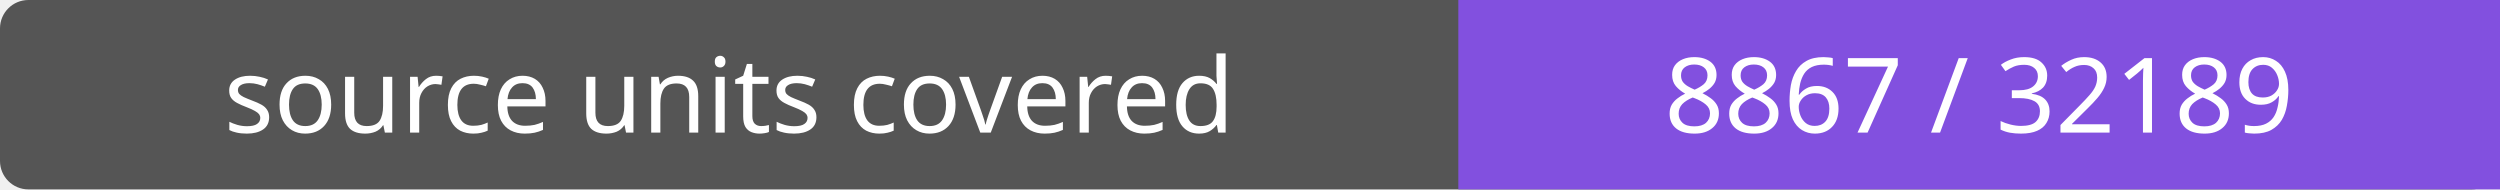
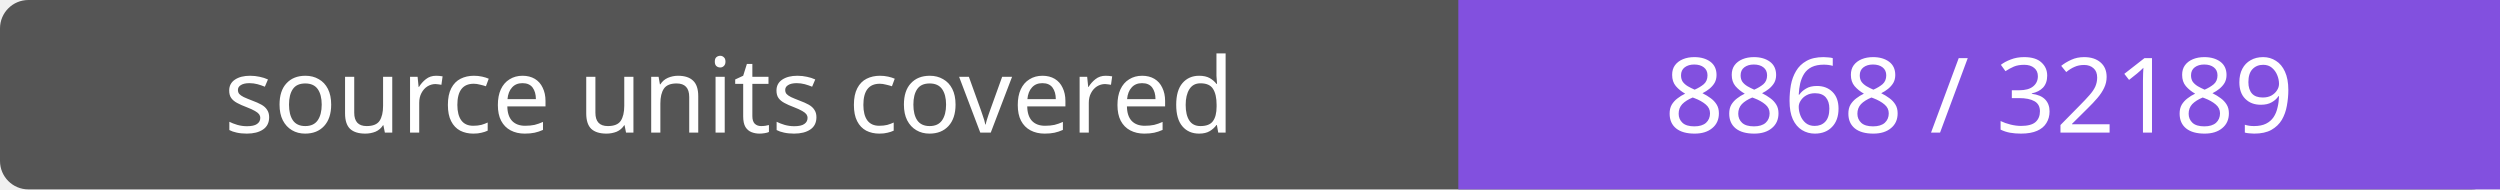
- <svg xmlns="http://www.w3.org/2000/svg" width="264" height="20" role="img" aria-label="source units covered: 8867 / 32189">
+ <svg xmlns="http://www.w3.org/2000/svg" width="264" height="20" role="img" aria-label="source units covered: 8868 / 32189">
  <rect width="264" height="20" rx="3" fill="#555" />
  <path fill="#8250df" d="M154 0h110v20H154z" />
  <g fill="#fff" text-anchor="middle" font-family="Verdana,sans-serif" font-size="11">
    <text x="77.0" y="14">source units covered</text>
-     <text x="209.0" y="14">8867 / 32189</text>
+     <text x="209.0" y="14">8868 / 32189</text>
  </g>
</svg>
